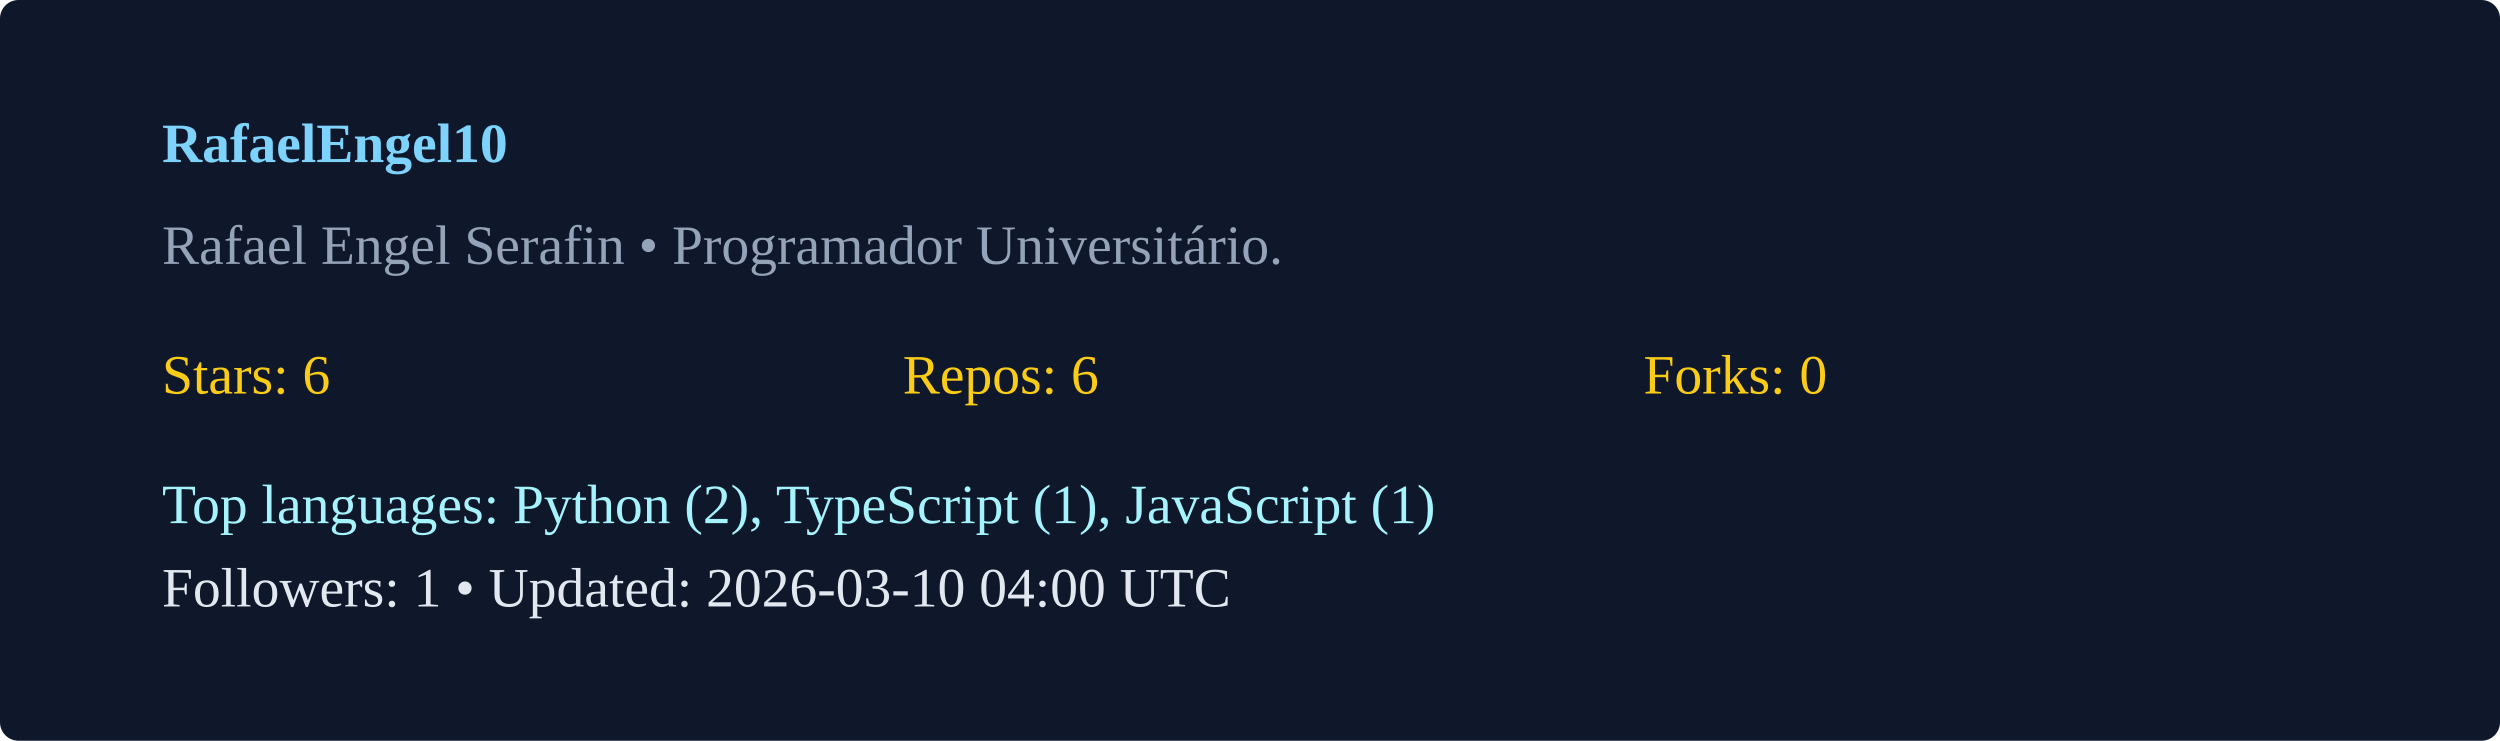
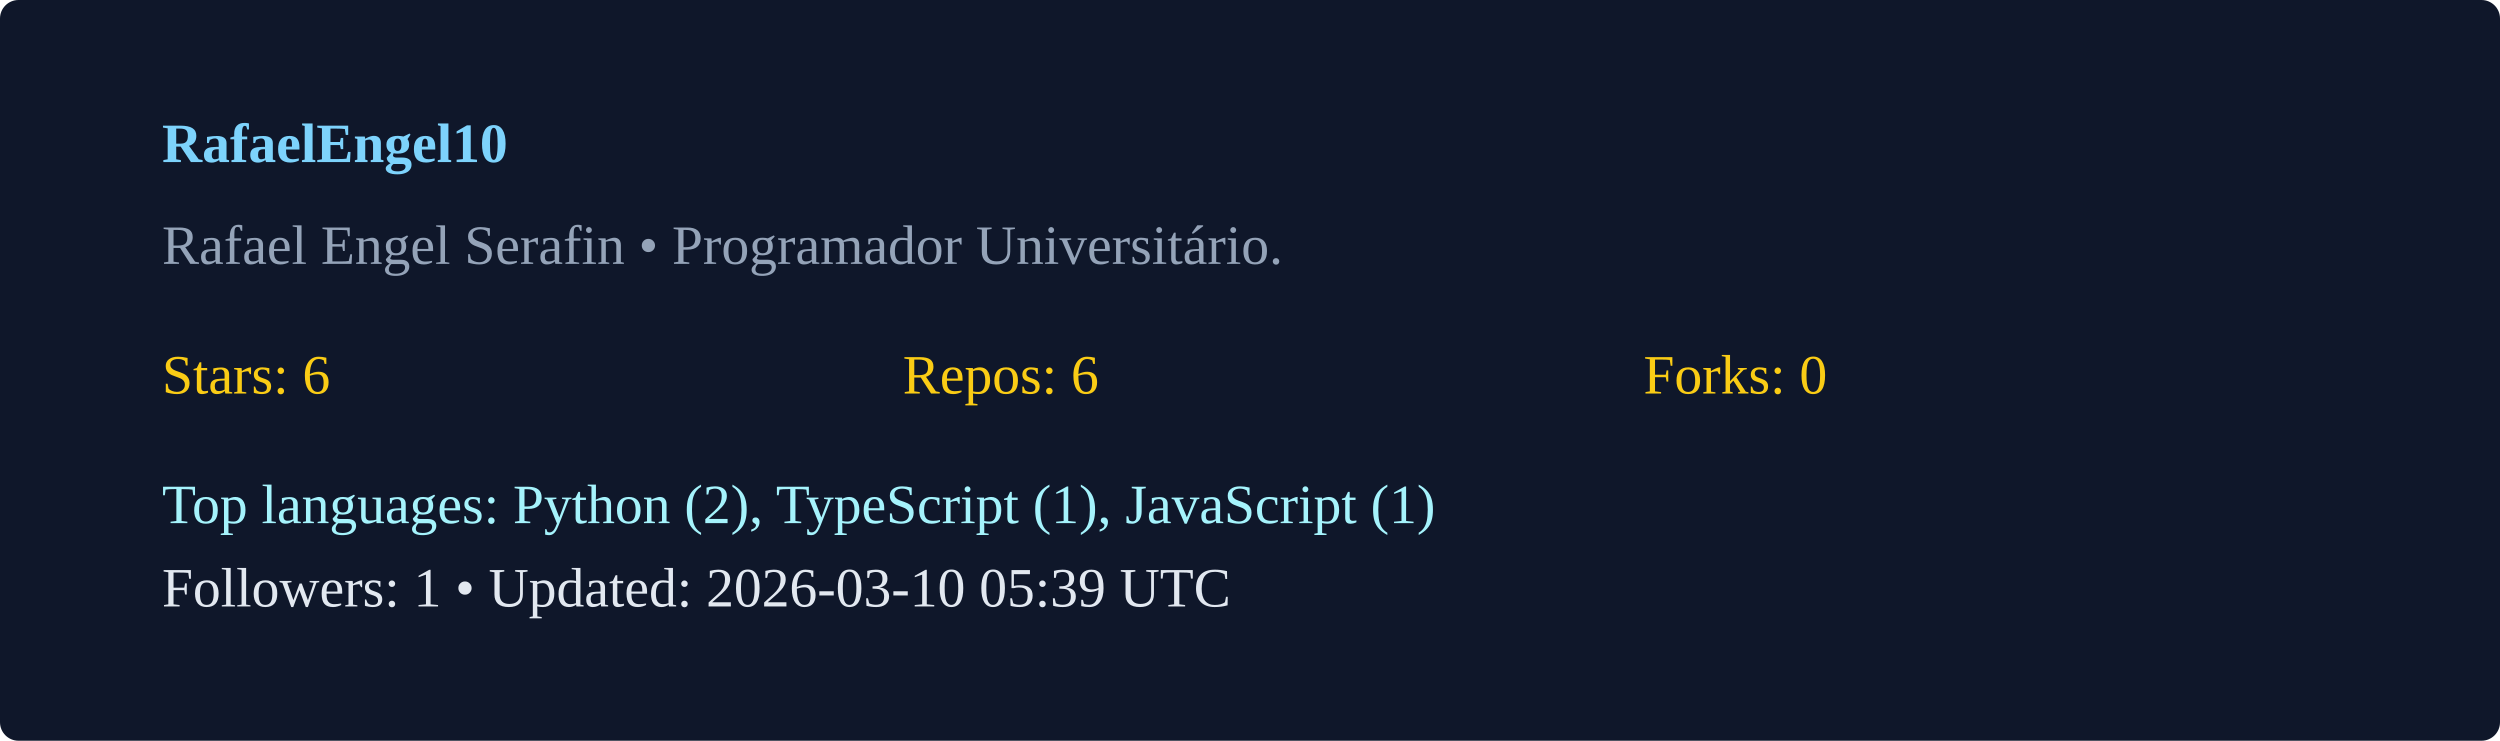
<svg xmlns="http://www.w3.org/2000/svg" width="540" height="160" viewBox="0 0 540 160">
  <rect width="100%" height="100%" rx="4" fill="#0f172a" />
  <g transform="translate(35,35)">
    <text x="0" y="0" fill="#7dd3fc" font-weight="600">RafaelEngel10</text>
    <text x="0" y="22" fill="#94a3b8">Rafael Engel Serafin  • Programador Universitário. </text>
    <g transform="translate(0,50)">
      <text x="0" y="0" fill="#facc15">Stars: 6</text>
      <text x="160" y="0" fill="#facc15">Repos: 6</text>
      <text x="320" y="0" fill="#facc15">Forks: 0</text>
      <text x="0" y="28" fill="#a5f3fc">Top languages: Python (2), TypeScript (1), JavaScript (1)</text>
-       <text x="0" y="46" fill="#e2e8f0">Followers: 1 • Updated: 2026-03-10 04:00 UTC</text>
+       <text x="0" y="46" fill="#e2e8f0">Followers: 1 • Updated: 2026-03-10 05:39 UTC</text>
    </g>
  </g>
</svg>
